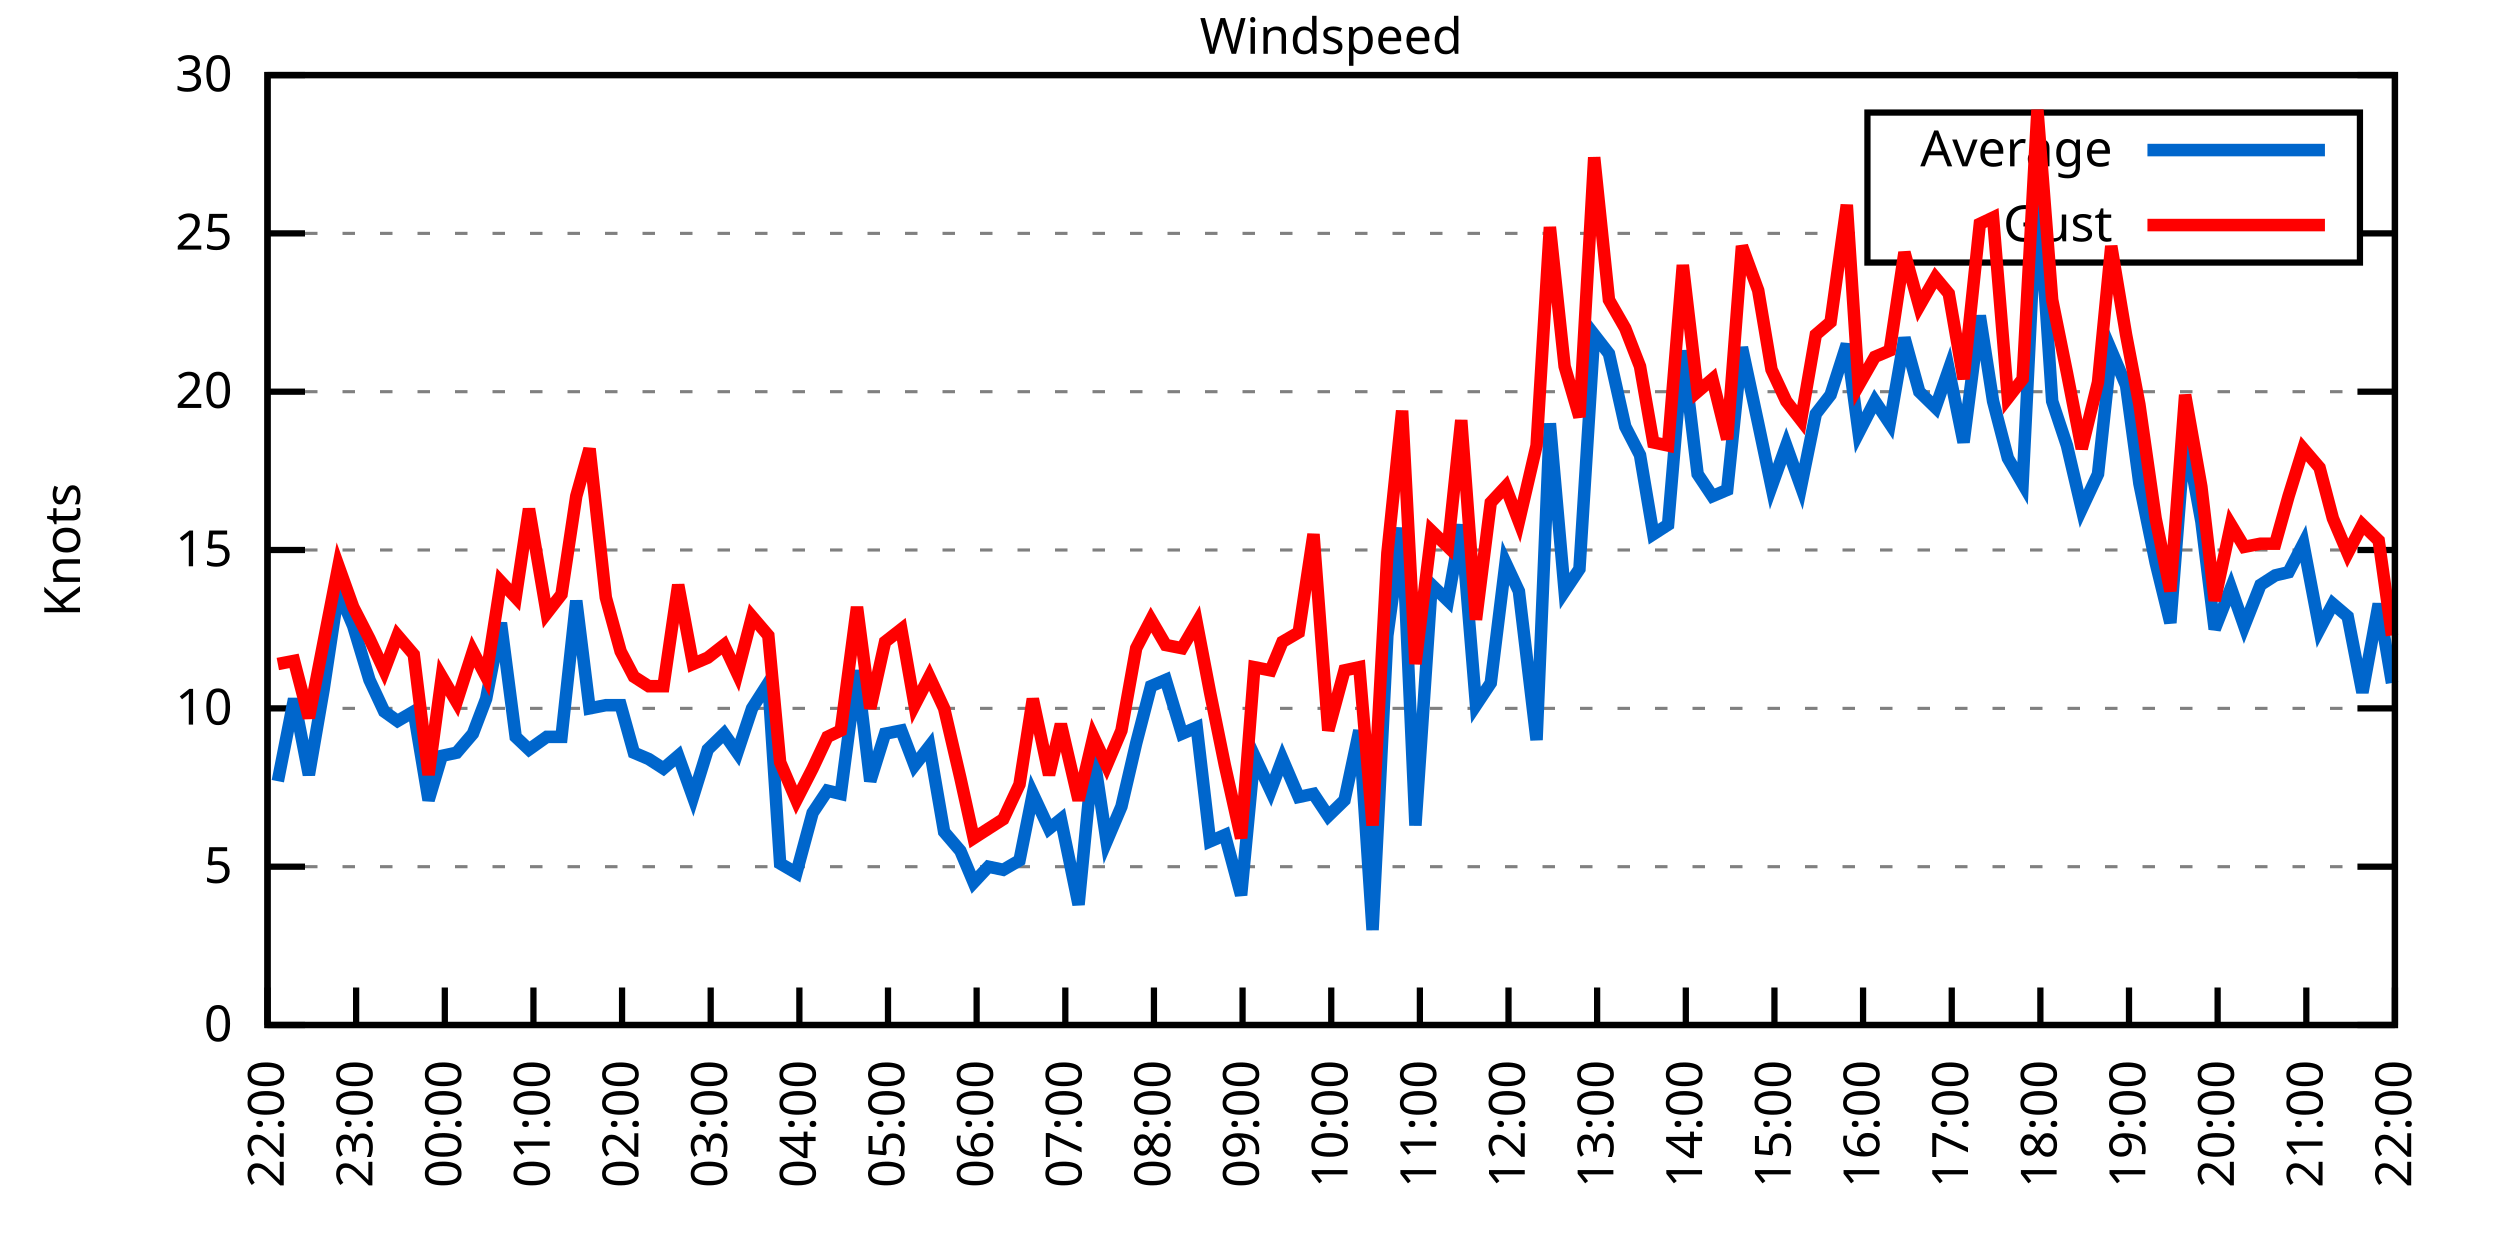
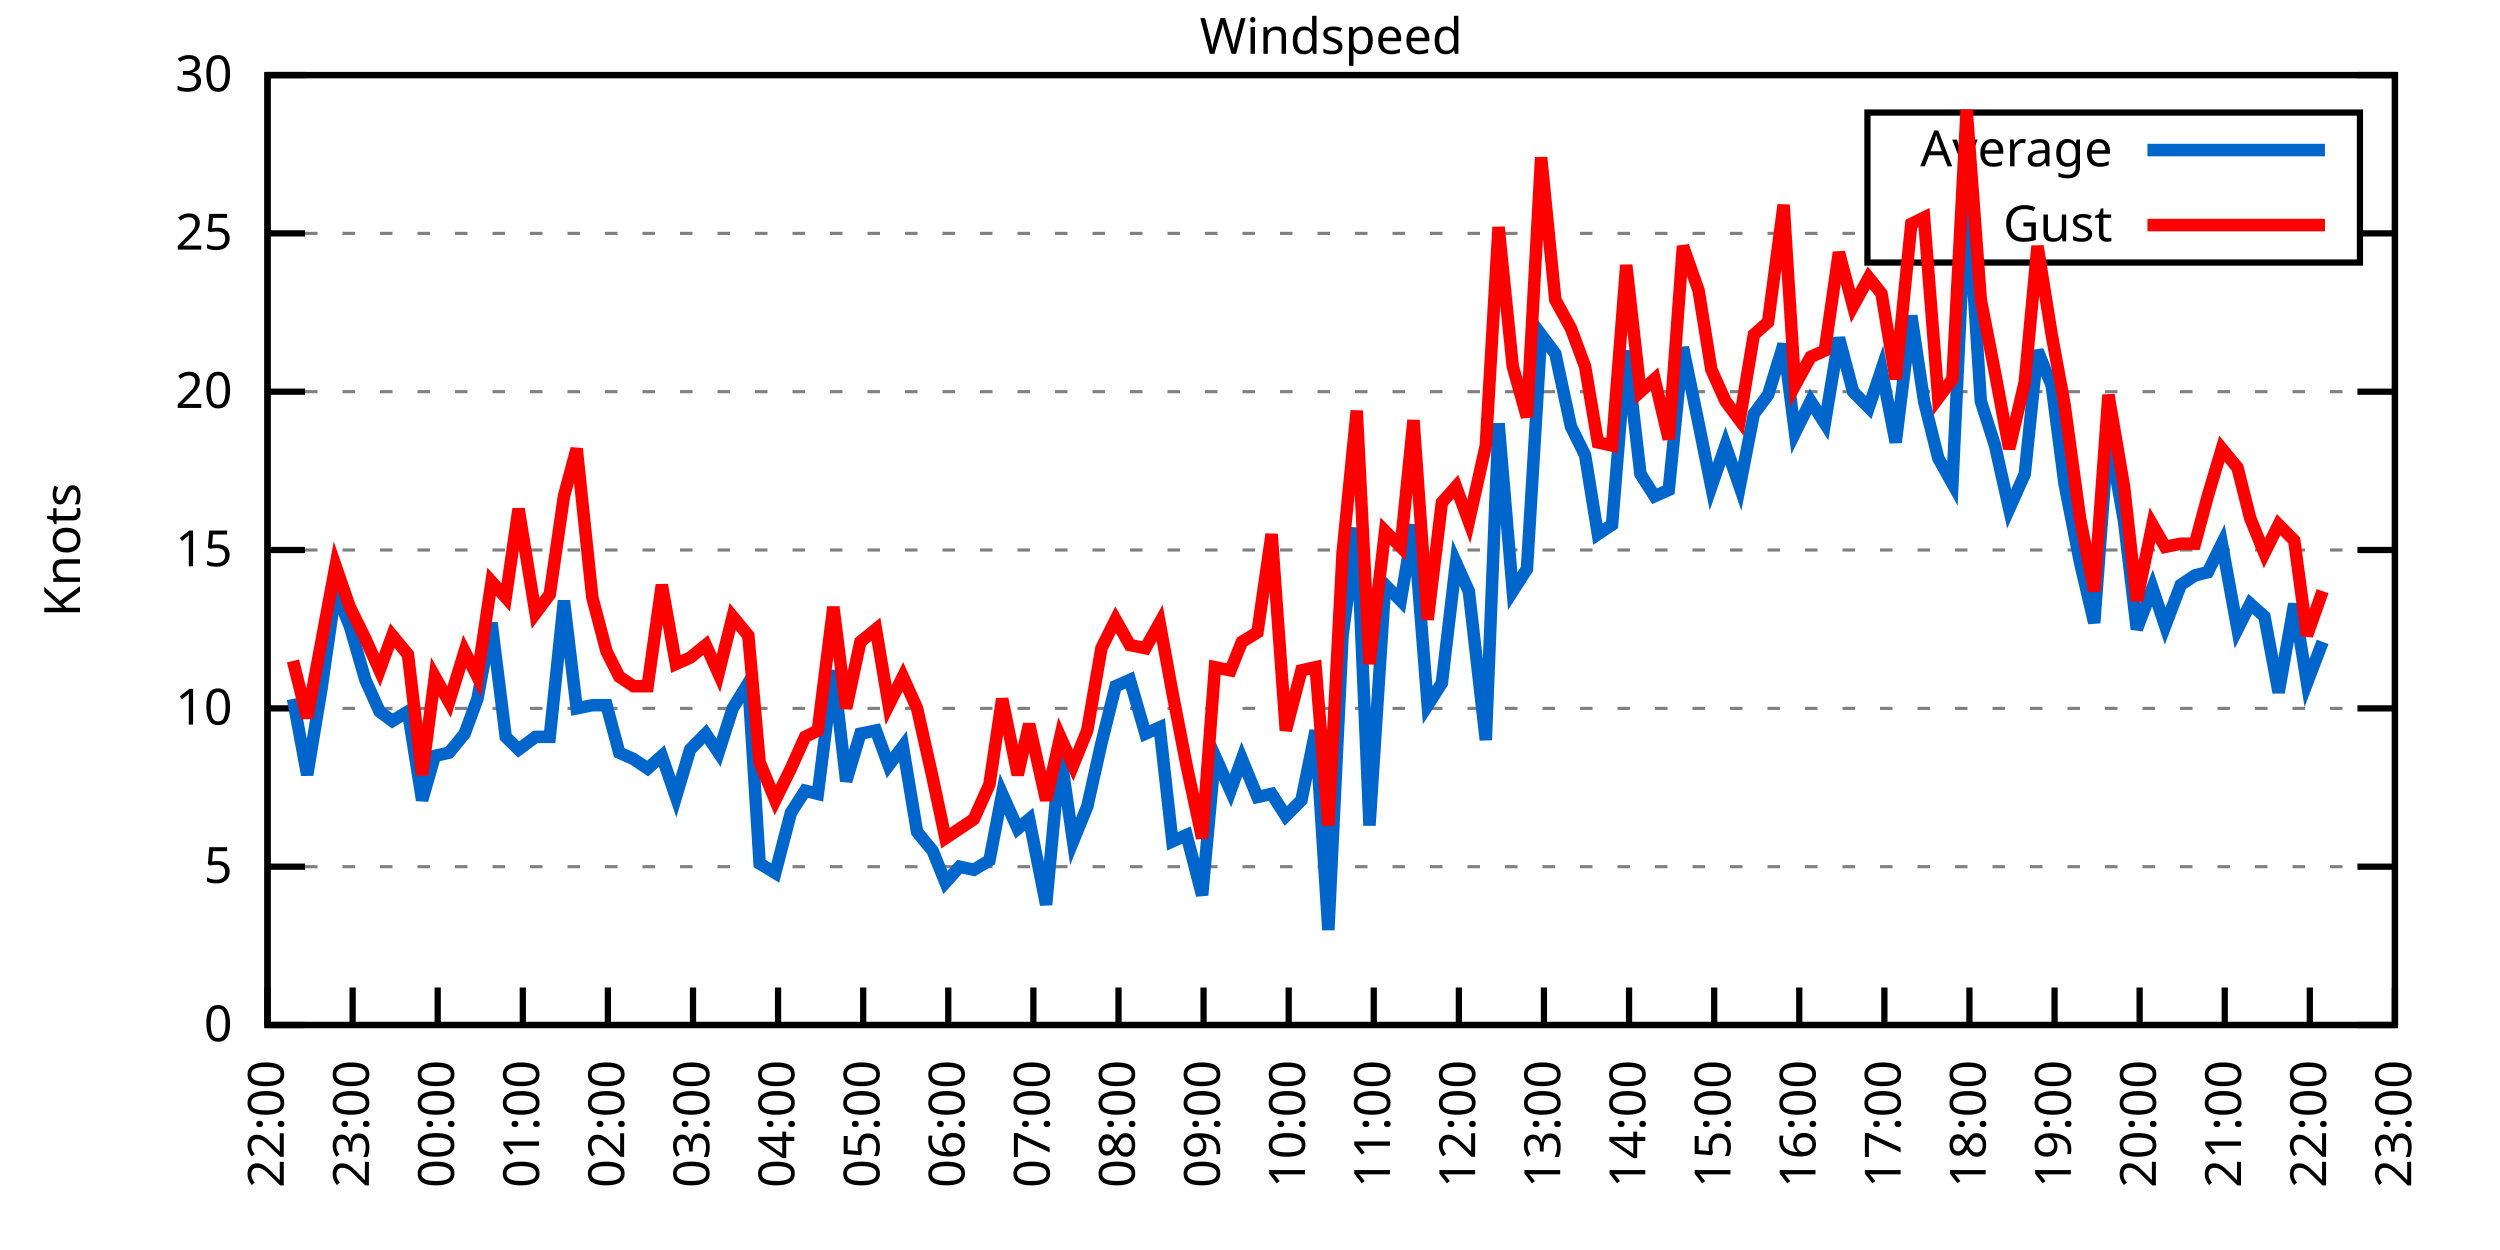
<svg xmlns="http://www.w3.org/2000/svg" xmlns:xlink="http://www.w3.org/1999/xlink" width="400" height="200" viewBox="0 0 400 200">
  <g id="gnuplot_canvas">
    <rect x="0" y="0" width="400" height="200" fill="none" />
    <defs>
      <circle id="gpDot" r="0.5" stroke-width="0.5" stroke="currentColor" />
      <path id="gpPt0" stroke-width="0.333" stroke="currentColor" d="M-1,0 h2 M0,-1 v2" />
      <path id="gpPt1" stroke-width="0.333" stroke="currentColor" d="M-1,-1 L1,1 M1,-1 L-1,1" />
      <path id="gpPt2" stroke-width="0.333" stroke="currentColor" d="M-1,0 L1,0 M0,-1 L0,1 M-1,-1 L1,1 M-1,1 L1,-1" />
      <rect id="gpPt3" stroke-width="0.333" stroke="currentColor" x="-1" y="-1" width="2" height="2" />
      <rect id="gpPt4" stroke-width="0.333" stroke="currentColor" fill="currentColor" x="-1" y="-1" width="2" height="2" />
      <circle id="gpPt5" stroke-width="0.333" stroke="currentColor" cx="0" cy="0" r="1" />
      <use xlink:href="#gpPt5" id="gpPt6" fill="currentColor" stroke="none" />
      <path id="gpPt7" stroke-width="0.333" stroke="currentColor" d="M0,-1.33 L-1.33,0.67 L1.33,0.67 z" />
      <use xlink:href="#gpPt7" id="gpPt8" fill="currentColor" stroke="none" />
      <use xlink:href="#gpPt7" id="gpPt9" stroke="currentColor" transform="rotate(180)" />
      <use xlink:href="#gpPt9" id="gpPt10" fill="currentColor" stroke="none" />
      <use xlink:href="#gpPt3" id="gpPt11" stroke="currentColor" transform="rotate(45)" />
      <use xlink:href="#gpPt11" id="gpPt12" fill="currentColor" stroke="none" />
      <path id="gpPt13" stroke-width="0.333" stroke="currentColor" d="M0,1.330 L1.265,0.411 L0.782,-1.067 L-0.782,-1.076 L-1.265,0.411 z" />
      <use xlink:href="#gpPt13" id="gpPt14" fill="currentColor" stroke="none" />
      <filter id="textbox" filterUnits="objectBoundingBox" x="0" y="0" height="1" width="1">
        <feFlood flood-color="white" flood-opacity="1" result="bgnd" />
        <feComposite in="SourceGraphic" in2="bgnd" operator="atop" />
      </filter>
      <filter id="greybox" filterUnits="objectBoundingBox" x="0" y="0" height="1" width="1">
        <feFlood flood-color="lightgrey" flood-opacity="1" result="grey" />
        <feComposite in="SourceGraphic" in2="grey" operator="atop" />
      </filter>
    </defs>
    <g fill="none" color="white" stroke="currentColor" stroke-width="1.00" stroke-linecap="butt" stroke-linejoin="miter">
</g>
    <g fill="none" color="black" stroke="currentColor" stroke-width="1.00" stroke-linecap="butt" stroke-linejoin="miter">
      <g stroke="none" shape-rendering="crispEdges">
        <polygon fill="rgb(255, 255, 255)" points="42.80,164.00 383.18,164.00 383.18,12.02 42.80,12.02 " />
      </g>
    </g>
    <g fill="none" color="black" stroke="currentColor" stroke-width="1.00" stroke-linecap="butt" stroke-linejoin="miter">
</g>
    <g fill="none" color="black" stroke="black" stroke-width="0.50" stroke-linecap="butt" stroke-linejoin="miter">
</g>
    <g fill="none" color="gray" stroke="currentColor" stroke-width="0.50" stroke-linecap="butt" stroke-linejoin="miter">
      <path stroke="gray" stroke-dasharray="2,4" class="gridline" d="M42.80,164.00 L383.19,164.00  " />
    </g>
    <g fill="none" color="gray" stroke="gray" stroke-width="1.00" stroke-linecap="butt" stroke-linejoin="miter">
</g>
    <g fill="none" color="black" stroke="currentColor" stroke-width="1.00" stroke-linecap="butt" stroke-linejoin="miter">
      <path stroke="black" d="M42.80,164.00 L48.80,164.00 M383.19,164.00 L377.19,164.00  " />
      <g transform="translate(37.20,166.60)" stroke="none" fill="black" font-family="Sans" font-size="8.00" text-anchor="end">
        <text>
          <tspan font-family="Sans"> 0</tspan>
        </text>
      </g>
    </g>
    <g fill="none" color="black" stroke="currentColor" stroke-width="1.00" stroke-linecap="butt" stroke-linejoin="miter">
</g>
    <g fill="none" color="black" stroke="black" stroke-width="0.50" stroke-linecap="butt" stroke-linejoin="miter">
</g>
    <g fill="none" color="gray" stroke="currentColor" stroke-width="0.50" stroke-linecap="butt" stroke-linejoin="miter">
      <path stroke="gray" stroke-dasharray="2,4" class="gridline" d="M42.80,138.67 L383.19,138.67  " />
    </g>
    <g fill="none" color="gray" stroke="gray" stroke-width="1.00" stroke-linecap="butt" stroke-linejoin="miter">
</g>
    <g fill="none" color="black" stroke="currentColor" stroke-width="1.00" stroke-linecap="butt" stroke-linejoin="miter">
      <path stroke="black" d="M42.80,138.67 L48.80,138.67 M383.19,138.67 L377.19,138.67  " />
      <g transform="translate(37.20,141.27)" stroke="none" fill="black" font-family="Sans" font-size="8.00" text-anchor="end">
        <text>
          <tspan font-family="Sans"> 5</tspan>
        </text>
      </g>
    </g>
    <g fill="none" color="black" stroke="currentColor" stroke-width="1.00" stroke-linecap="butt" stroke-linejoin="miter">
</g>
    <g fill="none" color="black" stroke="black" stroke-width="0.50" stroke-linecap="butt" stroke-linejoin="miter">
</g>
    <g fill="none" color="gray" stroke="currentColor" stroke-width="0.50" stroke-linecap="butt" stroke-linejoin="miter">
      <path stroke="gray" stroke-dasharray="2,4" class="gridline" d="M42.80,113.34 L383.19,113.34  " />
    </g>
    <g fill="none" color="gray" stroke="gray" stroke-width="1.00" stroke-linecap="butt" stroke-linejoin="miter">
</g>
    <g fill="none" color="black" stroke="currentColor" stroke-width="1.00" stroke-linecap="butt" stroke-linejoin="miter">
      <path stroke="black" d="M42.80,113.34 L48.80,113.34 M383.19,113.34 L377.19,113.34  " />
      <g transform="translate(37.20,115.94)" stroke="none" fill="black" font-family="Sans" font-size="8.00" text-anchor="end">
        <text>
          <tspan font-family="Sans"> 10</tspan>
        </text>
      </g>
    </g>
    <g fill="none" color="black" stroke="currentColor" stroke-width="1.00" stroke-linecap="butt" stroke-linejoin="miter">
</g>
    <g fill="none" color="black" stroke="black" stroke-width="0.50" stroke-linecap="butt" stroke-linejoin="miter">
</g>
    <g fill="none" color="gray" stroke="currentColor" stroke-width="0.50" stroke-linecap="butt" stroke-linejoin="miter">
      <path stroke="gray" stroke-dasharray="2,4" class="gridline" d="M42.80,88.00 L383.19,88.00  " />
    </g>
    <g fill="none" color="gray" stroke="gray" stroke-width="1.00" stroke-linecap="butt" stroke-linejoin="miter">
</g>
    <g fill="none" color="black" stroke="currentColor" stroke-width="1.00" stroke-linecap="butt" stroke-linejoin="miter">
      <path stroke="black" d="M42.80,88.00 L48.80,88.00 M383.19,88.00 L377.19,88.00  " />
      <g transform="translate(37.20,90.60)" stroke="none" fill="black" font-family="Sans" font-size="8.00" text-anchor="end">
        <text>
          <tspan font-family="Sans"> 15</tspan>
        </text>
      </g>
    </g>
    <g fill="none" color="black" stroke="currentColor" stroke-width="1.00" stroke-linecap="butt" stroke-linejoin="miter">
</g>
    <g fill="none" color="black" stroke="black" stroke-width="0.50" stroke-linecap="butt" stroke-linejoin="miter">
</g>
    <g fill="none" color="gray" stroke="currentColor" stroke-width="0.50" stroke-linecap="butt" stroke-linejoin="miter">
      <path stroke="gray" stroke-dasharray="2,4" class="gridline" d="M42.80,62.67 L383.19,62.67  " />
    </g>
    <g fill="none" color="gray" stroke="gray" stroke-width="1.00" stroke-linecap="butt" stroke-linejoin="miter">
</g>
    <g fill="none" color="black" stroke="currentColor" stroke-width="1.00" stroke-linecap="butt" stroke-linejoin="miter">
      <path stroke="black" d="M42.80,62.67 L48.80,62.67 M383.19,62.67 L377.19,62.67  " />
      <g transform="translate(37.20,65.27)" stroke="none" fill="black" font-family="Sans" font-size="8.00" text-anchor="end">
        <text>
          <tspan font-family="Sans"> 20</tspan>
        </text>
      </g>
    </g>
    <g fill="none" color="black" stroke="currentColor" stroke-width="1.00" stroke-linecap="butt" stroke-linejoin="miter">
</g>
    <g fill="none" color="black" stroke="black" stroke-width="0.50" stroke-linecap="butt" stroke-linejoin="miter">
</g>
    <g fill="none" color="gray" stroke="currentColor" stroke-width="0.50" stroke-linecap="butt" stroke-linejoin="miter">
      <path stroke="gray" stroke-dasharray="2,4" class="gridline" d="M42.80,37.34 L298.79,37.34 M377.59,37.34 L383.19,37.34  " />
    </g>
    <g fill="none" color="gray" stroke="gray" stroke-width="1.00" stroke-linecap="butt" stroke-linejoin="miter">
</g>
    <g fill="none" color="black" stroke="currentColor" stroke-width="1.00" stroke-linecap="butt" stroke-linejoin="miter">
      <path stroke="black" d="M42.80,37.34 L48.80,37.34 M383.19,37.34 L377.19,37.34  " />
      <g transform="translate(37.20,39.94)" stroke="none" fill="black" font-family="Sans" font-size="8.00" text-anchor="end">
        <text>
          <tspan font-family="Sans"> 25</tspan>
        </text>
      </g>
    </g>
    <g fill="none" color="black" stroke="currentColor" stroke-width="1.00" stroke-linecap="butt" stroke-linejoin="miter">
</g>
    <g fill="none" color="black" stroke="black" stroke-width="0.50" stroke-linecap="butt" stroke-linejoin="miter">
</g>
    <g fill="none" color="gray" stroke="currentColor" stroke-width="0.50" stroke-linecap="butt" stroke-linejoin="miter">
      <path stroke="gray" stroke-dasharray="2,4" class="gridline" d="M42.80,12.01 L383.19,12.01  " />
    </g>
    <g fill="none" color="gray" stroke="gray" stroke-width="1.00" stroke-linecap="butt" stroke-linejoin="miter">
</g>
    <g fill="none" color="black" stroke="currentColor" stroke-width="1.00" stroke-linecap="butt" stroke-linejoin="miter">
      <path stroke="black" d="M42.80,12.01 L48.80,12.01 M383.19,12.01 L377.19,12.01  " />
      <g transform="translate(37.20,14.61)" stroke="none" fill="black" font-family="Sans" font-size="8.00" text-anchor="end">
        <text>
          <tspan font-family="Sans"> 30</tspan>
        </text>
      </g>
    </g>
    <g fill="none" color="black" stroke="currentColor" stroke-width="1.00" stroke-linecap="butt" stroke-linejoin="miter">
      <path stroke="black" d="M42.80,164.00 L42.80,158.00  " />
      <g transform="translate(45.40,169.60) rotate(270.00)" stroke="none" fill="black" font-family="Sans" font-size="8.00" text-anchor="end">
        <text>
          <tspan font-family="Sans">22:00</tspan>
        </text>
      </g>
    </g>
    <g fill="none" color="black" stroke="currentColor" stroke-width="1.00" stroke-linecap="butt" stroke-linejoin="miter">
-       <path stroke="black" d="M56.98,164.00 L56.98,158.00  " />
-       <g transform="translate(59.58,169.60) rotate(270.00)" stroke="none" fill="black" font-family="Sans" font-size="8.00" text-anchor="end">
+       <path stroke="black" d="M56.42,164.00 L56.42,158.00  " />
+       <g transform="translate(59.02,169.60) rotate(270.00)" stroke="none" fill="black" font-family="Sans" font-size="8.00" text-anchor="end">
        <text>
          <tspan font-family="Sans">23:00</tspan>
        </text>
      </g>
    </g>
    <g fill="none" color="black" stroke="currentColor" stroke-width="1.00" stroke-linecap="butt" stroke-linejoin="miter">
-       <path stroke="black" d="M71.17,164.00 L71.17,158.00  " />
-       <g transform="translate(73.77,169.60) rotate(270.00)" stroke="none" fill="black" font-family="Sans" font-size="8.00" text-anchor="end">
+       <path stroke="black" d="M70.03,164.00 L70.03,158.00  " />
+       <g transform="translate(72.63,169.60) rotate(270.00)" stroke="none" fill="black" font-family="Sans" font-size="8.00" text-anchor="end">
        <text>
          <tspan font-family="Sans">00:00</tspan>
        </text>
      </g>
    </g>
    <g fill="none" color="black" stroke="currentColor" stroke-width="1.00" stroke-linecap="butt" stroke-linejoin="miter">
-       <path stroke="black" d="M85.35,164.00 L85.35,158.00  " />
-       <g transform="translate(87.95,169.60) rotate(270.00)" stroke="none" fill="black" font-family="Sans" font-size="8.00" text-anchor="end">
+       <path stroke="black" d="M83.65,164.00 L83.65,158.00  " />
+       <g transform="translate(86.25,169.60) rotate(270.00)" stroke="none" fill="black" font-family="Sans" font-size="8.00" text-anchor="end">
        <text>
          <tspan font-family="Sans">01:00</tspan>
        </text>
      </g>
    </g>
    <g fill="none" color="black" stroke="currentColor" stroke-width="1.00" stroke-linecap="butt" stroke-linejoin="miter">
-       <path stroke="black" d="M99.53,164.00 L99.53,158.00  " />
-       <g transform="translate(102.13,169.60) rotate(270.00)" stroke="none" fill="black" font-family="Sans" font-size="8.00" text-anchor="end">
+       <path stroke="black" d="M97.26,164.00 L97.26,158.00  " />
+       <g transform="translate(99.86,169.60) rotate(270.00)" stroke="none" fill="black" font-family="Sans" font-size="8.00" text-anchor="end">
        <text>
          <tspan font-family="Sans">02:00</tspan>
        </text>
      </g>
    </g>
    <g fill="none" color="black" stroke="currentColor" stroke-width="1.00" stroke-linecap="butt" stroke-linejoin="miter">
-       <path stroke="black" d="M113.71,164.00 L113.71,158.00  " />
-       <g transform="translate(116.31,169.60) rotate(270.00)" stroke="none" fill="black" font-family="Sans" font-size="8.00" text-anchor="end">
+       <path stroke="black" d="M110.88,164.00 L110.88,158.00  " />
+       <g transform="translate(113.48,169.60) rotate(270.00)" stroke="none" fill="black" font-family="Sans" font-size="8.00" text-anchor="end">
        <text>
          <tspan font-family="Sans">03:00</tspan>
        </text>
      </g>
    </g>
    <g fill="none" color="black" stroke="currentColor" stroke-width="1.00" stroke-linecap="butt" stroke-linejoin="miter">
-       <path stroke="black" d="M127.90,164.00 L127.90,158.00  " />
-       <g transform="translate(130.50,169.60) rotate(270.00)" stroke="none" fill="black" font-family="Sans" font-size="8.00" text-anchor="end">
+       <path stroke="black" d="M124.49,164.00 L124.49,158.00  " />
+       <g transform="translate(127.09,169.60) rotate(270.00)" stroke="none" fill="black" font-family="Sans" font-size="8.00" text-anchor="end">
        <text>
          <tspan font-family="Sans">04:00</tspan>
        </text>
      </g>
    </g>
    <g fill="none" color="black" stroke="currentColor" stroke-width="1.00" stroke-linecap="butt" stroke-linejoin="miter">
-       <path stroke="black" d="M142.08,164.00 L142.08,158.00  " />
-       <g transform="translate(144.68,169.60) rotate(270.00)" stroke="none" fill="black" font-family="Sans" font-size="8.00" text-anchor="end">
+       <path stroke="black" d="M138.11,164.00 L138.11,158.00  " />
+       <g transform="translate(140.71,169.60) rotate(270.00)" stroke="none" fill="black" font-family="Sans" font-size="8.00" text-anchor="end">
        <text>
          <tspan font-family="Sans">05:00</tspan>
        </text>
      </g>
    </g>
    <g fill="none" color="black" stroke="currentColor" stroke-width="1.00" stroke-linecap="butt" stroke-linejoin="miter">
-       <path stroke="black" d="M156.26,164.00 L156.26,158.00  " />
-       <g transform="translate(158.86,169.60) rotate(270.00)" stroke="none" fill="black" font-family="Sans" font-size="8.00" text-anchor="end">
+       <path stroke="black" d="M151.72,164.00 L151.72,158.00  " />
+       <g transform="translate(154.32,169.60) rotate(270.00)" stroke="none" fill="black" font-family="Sans" font-size="8.00" text-anchor="end">
        <text>
          <tspan font-family="Sans">06:00</tspan>
        </text>
      </g>
    </g>
    <g fill="none" color="black" stroke="currentColor" stroke-width="1.00" stroke-linecap="butt" stroke-linejoin="miter">
-       <path stroke="black" d="M170.45,164.00 L170.45,158.00  " />
-       <g transform="translate(173.05,169.60) rotate(270.00)" stroke="none" fill="black" font-family="Sans" font-size="8.00" text-anchor="end">
+       <path stroke="black" d="M165.34,164.00 L165.34,158.00  " />
+       <g transform="translate(167.94,169.60) rotate(270.00)" stroke="none" fill="black" font-family="Sans" font-size="8.00" text-anchor="end">
        <text>
          <tspan font-family="Sans">07:00</tspan>
        </text>
      </g>
    </g>
    <g fill="none" color="black" stroke="currentColor" stroke-width="1.00" stroke-linecap="butt" stroke-linejoin="miter">
-       <path stroke="black" d="M184.63,164.00 L184.63,158.00  " />
-       <g transform="translate(187.23,169.60) rotate(270.00)" stroke="none" fill="black" font-family="Sans" font-size="8.00" text-anchor="end">
+       <path stroke="black" d="M178.96,164.00 L178.96,158.00  " />
+       <g transform="translate(181.56,169.60) rotate(270.00)" stroke="none" fill="black" font-family="Sans" font-size="8.00" text-anchor="end">
        <text>
          <tspan font-family="Sans">08:00</tspan>
        </text>
      </g>
    </g>
    <g fill="none" color="black" stroke="currentColor" stroke-width="1.00" stroke-linecap="butt" stroke-linejoin="miter">
-       <path stroke="black" d="M198.81,164.00 L198.81,158.00  " />
-       <g transform="translate(201.41,169.60) rotate(270.00)" stroke="none" fill="black" font-family="Sans" font-size="8.00" text-anchor="end">
+       <path stroke="black" d="M192.57,164.00 L192.57,158.00  " />
+       <g transform="translate(195.17,169.60) rotate(270.00)" stroke="none" fill="black" font-family="Sans" font-size="8.00" text-anchor="end">
        <text>
          <tspan font-family="Sans">09:00</tspan>
        </text>
      </g>
    </g>
    <g fill="none" color="black" stroke="currentColor" stroke-width="1.00" stroke-linecap="butt" stroke-linejoin="miter">
-       <path stroke="black" d="M213.00,164.00 L213.00,158.00  " />
-       <g transform="translate(215.60,169.60) rotate(270.00)" stroke="none" fill="black" font-family="Sans" font-size="8.00" text-anchor="end">
+       <path stroke="black" d="M206.19,164.00 L206.19,158.00  " />
+       <g transform="translate(208.79,169.60) rotate(270.00)" stroke="none" fill="black" font-family="Sans" font-size="8.00" text-anchor="end">
        <text>
          <tspan font-family="Sans">10:00</tspan>
        </text>
      </g>
    </g>
    <g fill="none" color="black" stroke="currentColor" stroke-width="1.00" stroke-linecap="butt" stroke-linejoin="miter">
-       <path stroke="black" d="M227.18,164.00 L227.18,158.00  " />
-       <g transform="translate(229.78,169.60) rotate(270.00)" stroke="none" fill="black" font-family="Sans" font-size="8.00" text-anchor="end">
+       <path stroke="black" d="M219.80,164.00 L219.80,158.00  " />
+       <g transform="translate(222.40,169.60) rotate(270.00)" stroke="none" fill="black" font-family="Sans" font-size="8.00" text-anchor="end">
        <text>
          <tspan font-family="Sans">11:00</tspan>
        </text>
      </g>
    </g>
    <g fill="none" color="black" stroke="currentColor" stroke-width="1.00" stroke-linecap="butt" stroke-linejoin="miter">
-       <path stroke="black" d="M241.36,164.00 L241.36,158.00  " />
-       <g transform="translate(243.96,169.60) rotate(270.00)" stroke="none" fill="black" font-family="Sans" font-size="8.00" text-anchor="end">
+       <path stroke="black" d="M233.42,164.00 L233.42,158.00  " />
+       <g transform="translate(236.02,169.60) rotate(270.00)" stroke="none" fill="black" font-family="Sans" font-size="8.00" text-anchor="end">
        <text>
          <tspan font-family="Sans">12:00</tspan>
        </text>
      </g>
    </g>
    <g fill="none" color="black" stroke="currentColor" stroke-width="1.00" stroke-linecap="butt" stroke-linejoin="miter">
-       <path stroke="black" d="M255.54,164.00 L255.54,158.00  " />
-       <g transform="translate(258.14,169.60) rotate(270.00)" stroke="none" fill="black" font-family="Sans" font-size="8.00" text-anchor="end">
+       <path stroke="black" d="M247.03,164.00 L247.03,158.00  " />
+       <g transform="translate(249.63,169.60) rotate(270.00)" stroke="none" fill="black" font-family="Sans" font-size="8.00" text-anchor="end">
        <text>
          <tspan font-family="Sans">13:00</tspan>
        </text>
      </g>
    </g>
    <g fill="none" color="black" stroke="currentColor" stroke-width="1.00" stroke-linecap="butt" stroke-linejoin="miter">
-       <path stroke="black" d="M269.73,164.00 L269.73,158.00  " />
-       <g transform="translate(272.33,169.60) rotate(270.00)" stroke="none" fill="black" font-family="Sans" font-size="8.00" text-anchor="end">
+       <path stroke="black" d="M260.65,164.00 L260.65,158.00  " />
+       <g transform="translate(263.25,169.60) rotate(270.00)" stroke="none" fill="black" font-family="Sans" font-size="8.00" text-anchor="end">
        <text>
          <tspan font-family="Sans">14:00</tspan>
        </text>
      </g>
    </g>
    <g fill="none" color="black" stroke="currentColor" stroke-width="1.00" stroke-linecap="butt" stroke-linejoin="miter">
-       <path stroke="black" d="M283.91,164.00 L283.91,158.00  " />
-       <g transform="translate(286.51,169.60) rotate(270.00)" stroke="none" fill="black" font-family="Sans" font-size="8.00" text-anchor="end">
+       <path stroke="black" d="M274.27,164.00 L274.27,158.00  " />
+       <g transform="translate(276.87,169.60) rotate(270.00)" stroke="none" fill="black" font-family="Sans" font-size="8.00" text-anchor="end">
        <text>
          <tspan font-family="Sans">15:00</tspan>
        </text>
      </g>
    </g>
    <g fill="none" color="black" stroke="currentColor" stroke-width="1.00" stroke-linecap="butt" stroke-linejoin="miter">
-       <path stroke="black" d="M298.09,164.00 L298.09,158.00  " />
-       <g transform="translate(300.69,169.60) rotate(270.00)" stroke="none" fill="black" font-family="Sans" font-size="8.00" text-anchor="end">
+       <path stroke="black" d="M287.88,164.00 L287.88,158.00  " />
+       <g transform="translate(290.48,169.60) rotate(270.00)" stroke="none" fill="black" font-family="Sans" font-size="8.00" text-anchor="end">
        <text>
          <tspan font-family="Sans">16:00</tspan>
        </text>
      </g>
    </g>
    <g fill="none" color="black" stroke="currentColor" stroke-width="1.00" stroke-linecap="butt" stroke-linejoin="miter">
-       <path stroke="black" d="M312.28,164.00 L312.28,158.00  " />
-       <g transform="translate(314.88,169.60) rotate(270.00)" stroke="none" fill="black" font-family="Sans" font-size="8.00" text-anchor="end">
+       <path stroke="black" d="M301.50,164.00 L301.50,158.00  " />
+       <g transform="translate(304.10,169.60) rotate(270.00)" stroke="none" fill="black" font-family="Sans" font-size="8.00" text-anchor="end">
        <text>
          <tspan font-family="Sans">17:00</tspan>
        </text>
      </g>
    </g>
    <g fill="none" color="black" stroke="currentColor" stroke-width="1.00" stroke-linecap="butt" stroke-linejoin="miter">
-       <path stroke="black" d="M326.46,164.00 L326.46,158.00  " />
-       <g transform="translate(329.06,169.60) rotate(270.00)" stroke="none" fill="black" font-family="Sans" font-size="8.00" text-anchor="end">
+       <path stroke="black" d="M315.11,164.00 L315.11,158.00  " />
+       <g transform="translate(317.71,169.60) rotate(270.00)" stroke="none" fill="black" font-family="Sans" font-size="8.00" text-anchor="end">
        <text>
          <tspan font-family="Sans">18:00</tspan>
        </text>
      </g>
    </g>
    <g fill="none" color="black" stroke="currentColor" stroke-width="1.00" stroke-linecap="butt" stroke-linejoin="miter">
-       <path stroke="black" d="M340.64,164.00 L340.64,158.00  " />
-       <g transform="translate(343.24,169.60) rotate(270.00)" stroke="none" fill="black" font-family="Sans" font-size="8.00" text-anchor="end">
+       <path stroke="black" d="M328.73,164.00 L328.73,158.00  " />
+       <g transform="translate(331.33,169.60) rotate(270.00)" stroke="none" fill="black" font-family="Sans" font-size="8.00" text-anchor="end">
        <text>
          <tspan font-family="Sans">19:00</tspan>
        </text>
      </g>
    </g>
    <g fill="none" color="black" stroke="currentColor" stroke-width="1.00" stroke-linecap="butt" stroke-linejoin="miter">
-       <path stroke="black" d="M354.82,164.00 L354.82,158.00  " />
-       <g transform="translate(357.42,169.60) rotate(270.00)" stroke="none" fill="black" font-family="Sans" font-size="8.00" text-anchor="end">
+       <path stroke="black" d="M342.34,164.00 L342.34,158.00  " />
+       <g transform="translate(344.94,169.60) rotate(270.00)" stroke="none" fill="black" font-family="Sans" font-size="8.00" text-anchor="end">
        <text>
          <tspan font-family="Sans">20:00</tspan>
        </text>
      </g>
    </g>
    <g fill="none" color="black" stroke="currentColor" stroke-width="1.00" stroke-linecap="butt" stroke-linejoin="miter">
-       <path stroke="black" d="M369.01,164.00 L369.01,158.00  " />
-       <g transform="translate(371.61,169.60) rotate(270.00)" stroke="none" fill="black" font-family="Sans" font-size="8.00" text-anchor="end">
+       <path stroke="black" d="M355.96,164.00 L355.96,158.00  " />
+       <g transform="translate(358.56,169.60) rotate(270.00)" stroke="none" fill="black" font-family="Sans" font-size="8.00" text-anchor="end">
        <text>
          <tspan font-family="Sans">21:00</tspan>
+         </text>
+       </g>
+     </g>
+     <g fill="none" color="black" stroke="currentColor" stroke-width="1.00" stroke-linecap="butt" stroke-linejoin="miter">
+       <path stroke="black" d="M369.57,164.00 L369.57,158.00  " />
+       <g transform="translate(372.17,169.60) rotate(270.00)" stroke="none" fill="black" font-family="Sans" font-size="8.00" text-anchor="end">
+         <text>
+           <tspan font-family="Sans">22:00</tspan>
        </text>
      </g>
    </g>
    <g fill="none" color="black" stroke="currentColor" stroke-width="1.00" stroke-linecap="butt" stroke-linejoin="miter">
      <path stroke="black" d="M383.19,164.00 L383.19,158.00  " />
      <g transform="translate(385.79,169.60) rotate(270.00)" stroke="none" fill="black" font-family="Sans" font-size="8.00" text-anchor="end">
        <text>
-           <tspan font-family="Sans">22:00</tspan>
+           <tspan font-family="Sans">23:00</tspan>
        </text>
      </g>
    </g>
    <g fill="none" color="black" stroke="currentColor" stroke-width="1.00" stroke-linecap="butt" stroke-linejoin="miter">
</g>
    <g fill="none" color="black" stroke="currentColor" stroke-width="1.00" stroke-linecap="butt" stroke-linejoin="miter">
      <path stroke="black" d="M42.80,12.01 L42.80,164.00 L383.19,164.00 L383.19,12.01 L42.80,12.01 Z  " />
    </g>
    <g fill="none" color="black" stroke="currentColor" stroke-width="1.00" stroke-linecap="butt" stroke-linejoin="miter">
</g>
    <g fill="none" color="black" stroke="currentColor" stroke-width="1.00" stroke-linecap="butt" stroke-linejoin="miter">
      <path stroke="black" d="M298.79,42.01 L298.79,18.01 L377.59,18.01 L377.59,42.01 L298.79,42.01 Z  " />
    </g>
    <g id="Windspeed_plot_1">
      <g fill="none" color="white" stroke="black" stroke-width="2.00" stroke-linecap="butt" stroke-linejoin="miter">
</g>
      <g fill="none" color="black" stroke="currentColor" stroke-width="2.00" stroke-linecap="butt" stroke-linejoin="miter">
        <g transform="translate(337.99,26.61)" stroke="none" fill="black" font-family="Sans" font-size="8.00" text-anchor="end">
          <text>
            <tspan font-family="Sans">Average</tspan>
          </text>
        </g>
      </g>
      <g fill="none" color="black" stroke="currentColor" stroke-width="2.00" stroke-linecap="butt" stroke-linejoin="miter">
-         <path stroke="rgb(  0, 102, 204)" d="M343.59,24.01 L371.99,24.01 M44.45,124.99 L47.05,111.82 L49.42,123.98 L51.78,110.30 L54.15,94.59 L56.51,100.16   L59.11,108.78 L61.47,113.84 L63.60,115.36 L66.20,113.84 L68.57,128.03 L70.69,120.94 L73.06,120.43 L75.66,117.39   L77.78,111.82 L80.15,99.66 L82.51,117.90 L84.64,119.92 L87.48,117.90 L89.84,117.90 L92.20,96.11 L94.33,113.34   L96.93,112.83 L99.30,112.83 L101.42,120.43 L103.79,121.44 L106.15,122.96 L108.51,120.94 L110.88,127.52 L113.24,119.92   L115.84,117.39 L117.97,120.43 L120.33,113.34 L122.93,109.28 L124.82,138.16 L127.42,139.68 L130.02,130.06 L132.39,126.51   L134.52,127.02 L137.12,107.26 L139.24,124.99 L141.61,117.39 L144.21,116.88 L146.34,122.46 L148.70,119.42 L151.06,133.10   L153.66,136.14 L155.79,141.20 L158.15,138.67 L160.52,139.17 L163.12,137.66 L165.25,127.02 L167.85,132.59 L169.74,131.07   L172.57,144.75 L174.94,120.43 L177.06,134.62 L179.43,129.04 L181.79,118.91 L184.16,109.79 L186.52,108.78 L189.12,117.39   L191.48,116.38 L193.61,134.62 L195.98,133.60 L198.58,143.23 L200.70,120.94 L203.30,126.51 L205.19,121.44 L207.79,127.52   L210.16,127.02 L212.52,130.56 L215.12,128.03 L217.49,116.88 L219.61,148.80 L221.98,101.68 L224.34,84.46 L226.47,132.08   L229.07,93.58 L231.67,96.11 L233.80,83.95 L236.16,112.83 L238.52,109.28 L240.89,90.03 L243.02,94.59 L245.85,118.40   L247.98,67.74 L250.34,94.59 L252.71,91.04 L255.07,53.55 L257.43,56.59 L260.04,68.25 L262.40,72.81 L264.53,85.47   L266.89,83.95 L269.25,56.09 L271.62,75.85 L273.98,79.39 L276.35,78.38 L278.71,55.58 L281.31,67.74 L283.44,77.87   L285.80,71.29 L288.16,77.87 L290.53,66.22 L292.89,63.18 L295.49,55.07 L297.38,69.26 L299.98,64.19 L302.35,67.74   L304.71,54.06 L307.08,62.67 L309.68,65.21 L311.80,59.13 L314.17,70.78 L316.77,50.51 L318.89,64.19 L321.26,73.31   L323.62,77.37 L325.99,29.24 L328.35,64.19 L330.71,71.29 L333.08,81.42 L335.68,75.85 L337.80,56.09 L340.17,61.66   L342.30,77.37 L344.90,90.03 L347.26,99.66 L349.62,69.26 L352.22,83.45 L354.35,100.67 L356.95,94.08 L359.08,100.16   L361.68,93.58 L364.04,92.06 L366.17,91.55 L368.53,86.99 L371.13,100.67 L373.26,96.62 L375.63,98.64 L377.99,110.80   L380.59,96.62 L382.72,109.28  " />
+         <path stroke="rgb(  0, 102, 204)" d="M343.59,24.01 L371.99,24.01 M46.88,111.82 L49.15,123.98 L51.42,110.30 L53.69,94.59 L55.96,100.16 L58.46,108.78   L60.73,113.84 L62.77,115.36 L65.27,113.84 L67.54,128.03 L69.58,120.94 L71.85,120.43 L74.34,117.39 L76.39,111.82   L78.65,99.66 L80.92,117.90 L82.97,119.92 L85.69,117.90 L87.96,117.90 L90.23,96.11 L92.27,113.34 L94.77,112.83   L97.04,112.83 L99.08,120.43 L101.35,121.44 L103.62,122.96 L105.89,120.94 L108.15,127.52 L110.42,119.92 L112.92,117.39   L114.96,120.43 L117.23,113.34 L119.73,109.28 L121.54,138.16 L124.04,139.68 L126.54,130.06 L128.81,126.51 L130.85,127.02   L133.34,107.26 L135.39,124.99 L137.66,117.39 L140.15,116.88 L142.19,122.46 L144.46,119.42 L146.73,133.10 L149.23,136.14   L151.27,141.20 L153.54,138.67 L155.81,139.17 L158.31,137.66 L160.35,127.02 L162.84,132.59 L164.66,131.07 L167.38,144.75   L169.65,120.43 L171.69,134.62 L173.96,129.04 L176.23,118.91 L178.50,109.79 L180.77,108.78 L183.27,117.39 L185.54,116.38   L187.58,134.62 L189.85,133.60 L192.34,143.23 L194.39,120.94 L196.88,126.51 L198.70,121.44 L201.19,127.52 L203.46,127.02   L205.73,130.56 L208.23,128.03 L210.50,116.88 L212.54,148.80 L214.81,101.68 L217.08,84.46 L219.12,132.08 L221.62,93.58   L224.11,96.11 L226.16,83.95 L228.43,112.83 L230.70,109.28 L232.96,90.03 L235.01,94.59 L237.73,118.40 L239.77,67.74   L242.04,94.59 L244.31,91.04 L246.58,53.55 L248.85,56.59 L251.35,68.25 L253.61,72.81 L255.66,85.47 L257.93,83.95   L260.20,56.09 L262.47,75.85 L264.73,79.39 L267.00,78.38 L269.27,55.58 L271.77,67.74 L273.81,77.87 L276.08,71.29   L278.35,77.87 L280.62,66.22 L282.89,63.18 L285.38,55.07 L287.20,69.26 L289.70,64.19 L291.97,67.74 L294.23,54.06   L296.50,62.67 L299.00,65.21 L301.04,59.13 L303.31,70.78 L305.81,50.51 L307.85,64.19 L310.12,73.31 L312.39,77.37   L314.66,29.24 L316.93,64.19 L319.20,71.29 L321.47,81.42 L323.96,75.85 L326.00,56.09 L328.27,61.66 L330.32,77.37   L332.81,90.03 L335.08,99.66 L337.35,69.26 L339.85,83.45 L341.89,100.67 L344.39,94.08 L346.43,100.16 L348.92,93.58   L351.19,92.06 L353.24,91.55 L355.50,86.99 L358.00,100.67 L360.04,96.62 L362.31,98.64 L364.58,110.80 L367.08,96.62   L369.12,109.28 L371.62,102.70  " />
      </g>
    </g>
    <g id="Windspeed_plot_2">
      <g fill="none" color="black" stroke="currentColor" stroke-width="2.00" stroke-linecap="butt" stroke-linejoin="miter">
        <g transform="translate(337.99,38.61)" stroke="none" fill="black" font-family="Sans" font-size="8.00" text-anchor="end">
          <text>
            <tspan font-family="Sans">Gust</tspan>
          </text>
        </g>
      </g>
      <g fill="none" color="black" stroke="currentColor" stroke-width="2.00" stroke-linecap="butt" stroke-linejoin="miter">
-         <path stroke="rgb(255,   0,   0)" d="M343.59,36.01 L371.99,36.01 M44.45,106.24 L47.05,105.74 L49.42,114.86 L51.78,102.70 L54.15,90.54 L56.51,97.12   L59.11,102.19 L61.47,107.26 L63.60,101.68 L66.20,104.72 L68.57,123.98 L70.69,108.27 L73.06,112.32 L75.66,104.22   L77.78,108.27 L80.15,93.07 L82.51,95.60 L84.64,81.42 L87.48,98.14 L89.84,95.10 L92.20,79.39 L94.33,71.79   L96.93,95.60 L99.30,104.22 L101.42,108.27 L103.79,109.79 L106.15,109.79 L108.51,93.58 L110.88,106.24 L113.24,105.23   L115.84,103.20 L117.97,107.76 L120.33,98.64 L122.93,101.68 L124.82,121.95 L127.42,128.03 L130.02,122.96 L132.39,117.90   L134.52,116.88 L137.12,97.12 L139.24,113.34 L141.61,102.70 L144.21,100.67 L146.34,112.83 L148.70,108.27 L151.06,113.34   L153.66,124.48 L155.79,134.11 L158.15,132.59 L160.52,131.07 L163.12,125.50 L165.25,111.82 L167.85,123.98 L169.74,115.87   L172.57,128.03 L174.94,117.90 L177.06,122.46 L179.43,116.88 L181.79,103.71 L184.16,99.15 L186.52,103.20 L189.12,103.71   L191.48,99.66 L193.61,110.80 L195.98,122.46 L198.58,134.11 L200.70,106.75 L203.30,107.26 L205.19,102.70 L207.79,101.18   L210.16,85.47 L212.52,116.88 L215.12,107.26 L217.49,106.75 L219.61,132.08 L221.98,88.51 L224.34,65.71 L226.47,106.24   L229.07,84.97 L231.67,87.50 L233.80,67.23 L236.16,99.15 L238.52,80.41 L240.89,77.87 L243.02,83.45 L245.85,71.29   L247.98,36.33 L250.34,58.62 L252.71,66.73 L255.07,25.18 L257.43,47.98 L260.04,52.54 L262.40,58.62 L264.53,70.78   L266.89,71.29 L269.25,42.41 L271.62,62.67 L273.98,60.65 L276.35,70.27 L278.71,39.37 L281.31,46.46 L283.44,59.13   L285.80,64.19 L288.16,67.23 L290.53,53.55 L292.89,51.53 L295.49,32.78 L297.38,61.66 L299.98,57.10 L302.35,56.09   L304.71,40.38 L307.08,48.99 L309.68,44.43 L311.80,46.97 L314.17,60.65 L316.77,35.82 L318.89,34.81 L321.26,63.69   L323.62,60.65 L325.99,17.58 L328.35,47.98 L330.71,59.63 L333.08,71.79 L335.68,61.15 L337.80,39.37 L340.17,53.55   L342.30,64.70 L344.90,82.94 L347.26,94.59 L349.62,63.18 L352.22,77.87 L354.35,96.11 L356.95,83.95 L359.08,87.50   L361.68,86.99 L364.04,86.99 L366.17,79.39 L368.53,71.79 L371.13,74.83 L373.26,82.94 L375.63,88.51 L377.99,83.95   L380.59,86.49 L382.72,101.68  " />
+         <path stroke="rgb(255,   0,   0)" d="M343.59,36.01 L371.99,36.01 M46.88,105.74 L49.15,114.86 L51.42,102.70 L53.69,90.54 L55.96,97.12 L58.46,102.19   L60.73,107.26 L62.77,101.68 L65.27,104.72 L67.54,123.98 L69.58,108.27 L71.85,112.32 L74.34,104.22 L76.39,108.27   L78.65,93.07 L80.92,95.60 L82.97,81.42 L85.69,98.14 L87.96,95.10 L90.23,79.39 L92.27,71.79 L94.77,95.60   L97.04,104.22 L99.08,108.27 L101.35,109.79 L103.62,109.79 L105.89,93.58 L108.15,106.24 L110.42,105.23 L112.92,103.20   L114.96,107.76 L117.23,98.64 L119.73,101.68 L121.54,121.95 L124.04,128.03 L126.54,122.96 L128.81,117.90 L130.85,116.88   L133.34,97.12 L135.39,113.34 L137.66,102.70 L140.15,100.67 L142.19,112.83 L144.46,108.27 L146.73,113.34 L149.23,124.48   L151.27,134.11 L153.54,132.59 L155.81,131.07 L158.31,125.50 L160.35,111.82 L162.84,123.98 L164.66,115.87 L167.38,128.03   L169.65,117.90 L171.69,122.46 L173.96,116.88 L176.23,103.71 L178.50,99.15 L180.77,103.20 L183.27,103.71 L185.54,99.66   L187.58,110.80 L189.85,122.46 L192.34,134.11 L194.39,106.75 L196.88,107.26 L198.70,102.70 L201.19,101.18 L203.46,85.47   L205.73,116.88 L208.23,107.26 L210.50,106.75 L212.54,132.08 L214.81,88.51 L217.08,65.71 L219.12,106.24 L221.62,84.97   L224.11,87.50 L226.16,67.23 L228.43,99.15 L230.70,80.41 L232.96,77.87 L235.01,83.45 L237.73,71.29 L239.77,36.33   L242.04,58.62 L244.31,66.73 L246.58,25.18 L248.85,47.98 L251.35,52.54 L253.61,58.62 L255.66,70.78 L257.93,71.29   L260.20,42.41 L262.47,62.67 L264.73,60.65 L267.00,70.27 L269.27,39.37 L271.77,46.46 L273.81,59.13 L276.08,64.19   L278.35,67.23 L280.62,53.55 L282.89,51.53 L285.38,32.78 L287.20,61.66 L289.70,57.10 L291.97,56.09 L294.23,40.38   L296.50,48.99 L299.00,44.43 L301.04,46.97 L303.31,60.65 L305.81,35.82 L307.85,34.81 L310.12,63.69 L312.39,60.65   L314.66,17.58 L316.93,47.98 L319.20,59.63 L321.47,71.79 L323.96,61.15 L326.00,39.37 L328.27,53.55 L330.32,64.70   L332.81,82.94 L335.08,94.59 L337.35,63.18 L339.85,77.87 L341.89,96.11 L344.39,83.95 L346.43,87.50 L348.92,86.99   L351.19,86.99 L353.24,79.39 L355.50,71.79 L358.00,74.83 L360.04,82.94 L362.31,88.51 L364.58,83.95 L367.08,86.49   L369.12,101.68 L371.62,94.59  " />
      </g>
    </g>
    <g fill="none" color="black" stroke="currentColor" stroke-width="2.00" stroke-linecap="butt" stroke-linejoin="miter">
</g>
    <g fill="none" color="black" stroke="black" stroke-width="1.00" stroke-linecap="butt" stroke-linejoin="miter">
</g>
    <g fill="none" color="black" stroke="currentColor" stroke-width="1.00" stroke-linecap="butt" stroke-linejoin="miter">
      <path stroke="black" d="M42.80,12.01 L42.80,164.00 L383.19,164.00 L383.19,12.01 L42.80,12.01 Z  " />
      <g transform="translate(12.80,88.01) rotate(270.00)" stroke="none" fill="black" font-family="Sans" font-size="8.00" text-anchor="middle">
        <text>
          <tspan font-family="Sans">Knots</tspan>
        </text>
      </g>
    </g>
    <g fill="none" color="black" stroke="currentColor" stroke-width="1.00" stroke-linecap="butt" stroke-linejoin="miter">
</g>
    <g fill="none" color="black" stroke="currentColor" stroke-width="1.00" stroke-linecap="butt" stroke-linejoin="miter">
      <g transform="translate(212.99,8.61)" stroke="none" fill="black" font-family="Sans" font-size="8.00" text-anchor="middle">
        <text>
          <tspan font-family="Sans">Windspeed</tspan>
        </text>
      </g>
    </g>
    <g fill="none" color="black" stroke="currentColor" stroke-width="1.00" stroke-linecap="butt" stroke-linejoin="miter">
</g>
  </g>
</svg>
